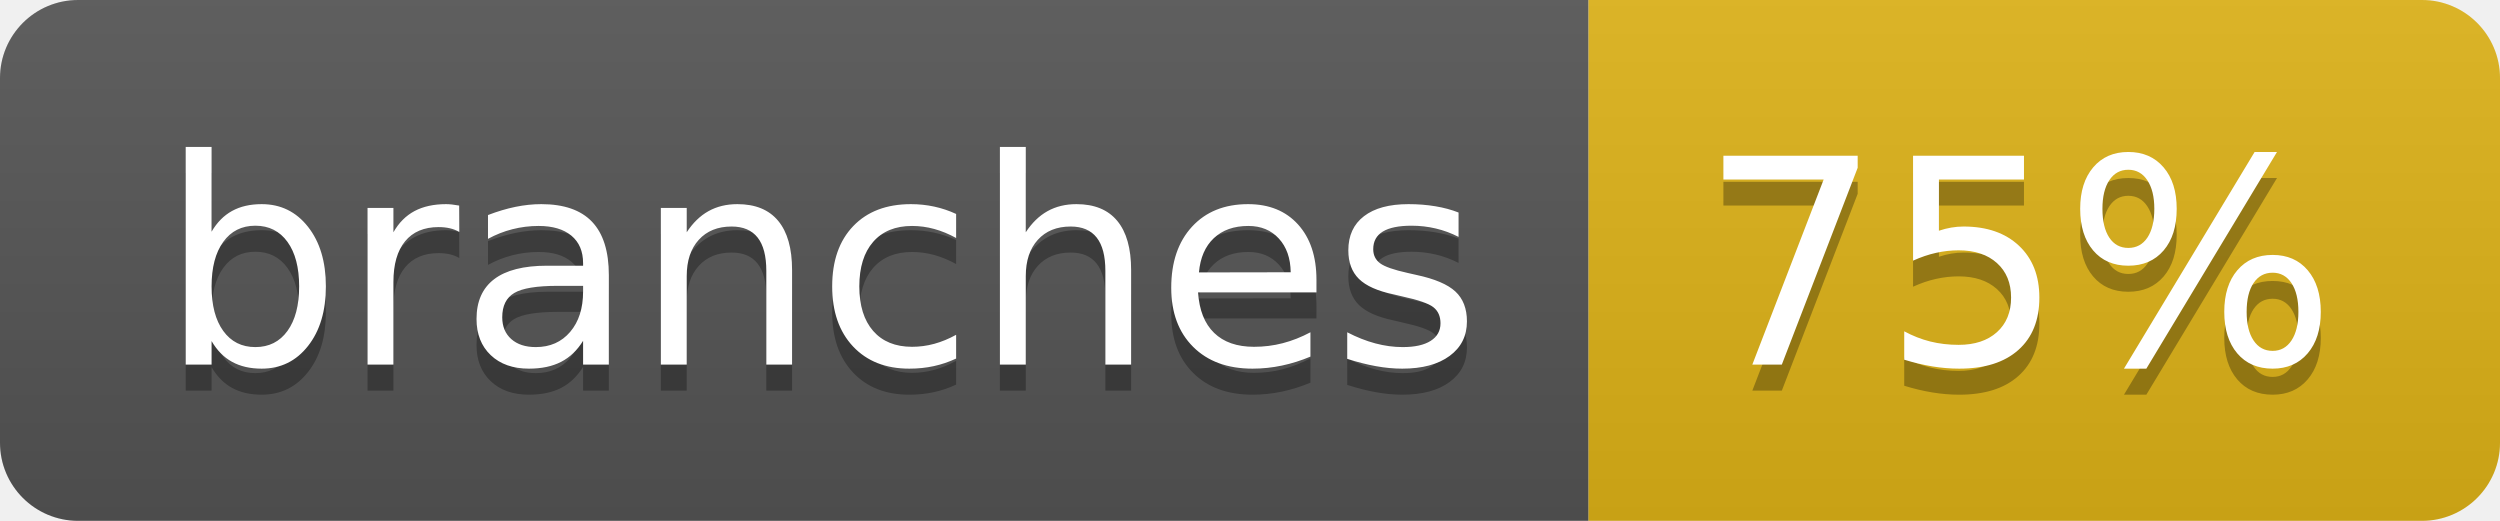
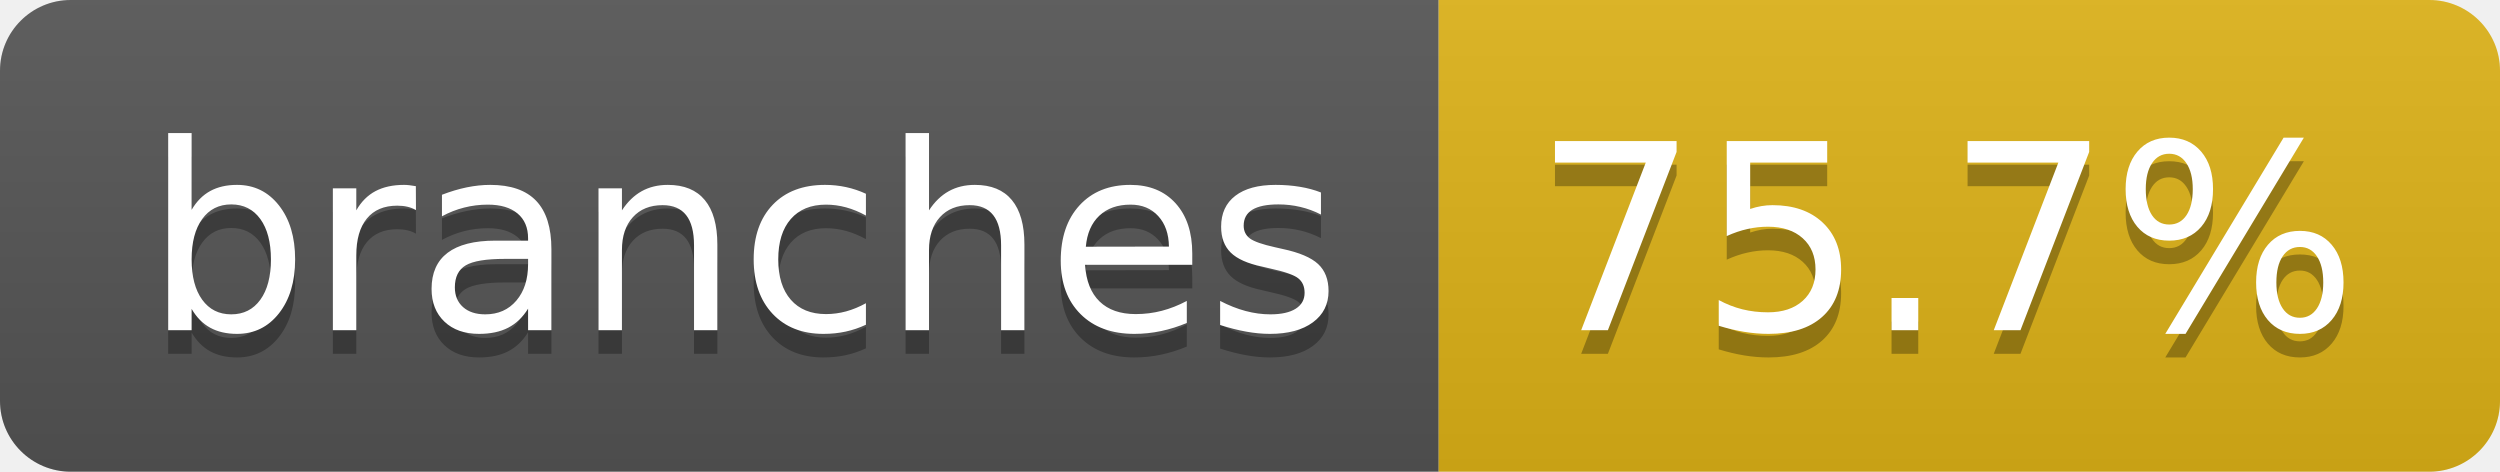
- <svg xmlns="http://www.w3.org/2000/svg" width="96" height="20" role="img" aria-label="branches: 75%">
+ <svg xmlns="http://www.w3.org/2000/svg" width="106" height="20" role="img" aria-label="branches: 75.7%">
  <linearGradient id="s" x2="0" y2="100%">
    <stop offset="0" stop-color="#bbb" stop-opacity=".1" />
    <stop offset="1" stop-opacity=".1" />
  </linearGradient>
  <clipPath id="r">
-     <rect width="96" height="20" rx="3" fill="#fff" />
+     <rect width="106" height="20" rx="3" fill="#fff" />
  </clipPath>
  <g clip-path="url(#r)">
    <rect width="61" height="20" fill="#555" />
-     <rect x="61" width="35" height="20" fill="#dfb317" />
-     <rect width="96" height="20" fill="url(#s)" />
+     <rect x="61" width="45" height="20" fill="#dfb317" />
+     <rect width="106" height="20" fill="url(#s)" />
  </g>
  <g fill="#fff" text-anchor="middle" font-family="Verdana,Geneva,DejaVu Sans,sans-serif" text-rendering="geometricPrecision" font-size="110">
    <text aria-hidden="true" x="315" y="150" fill="#010101" fill-opacity=".3" transform="scale(.1)" textLength="507">branches</text>
    <text x="315" y="140" transform="scale(.1)" fill="#fff" textLength="507">branches</text>
-     <text aria-hidden="true" x="775" y="150" fill="#010101" fill-opacity=".3" transform="scale(.1)" textLength="245">75%</text>
-     <text x="775" y="140" transform="scale(.1)" fill="#fff" textLength="245">75%</text>
+     <text aria-hidden="true" x="825" y="150" fill="#010101" fill-opacity=".3" transform="scale(.1)" textLength="350">75.7%</text>
+     <text x="825" y="140" transform="scale(.1)" fill="#fff" textLength="350">75.7%</text>
  </g>
</svg>
